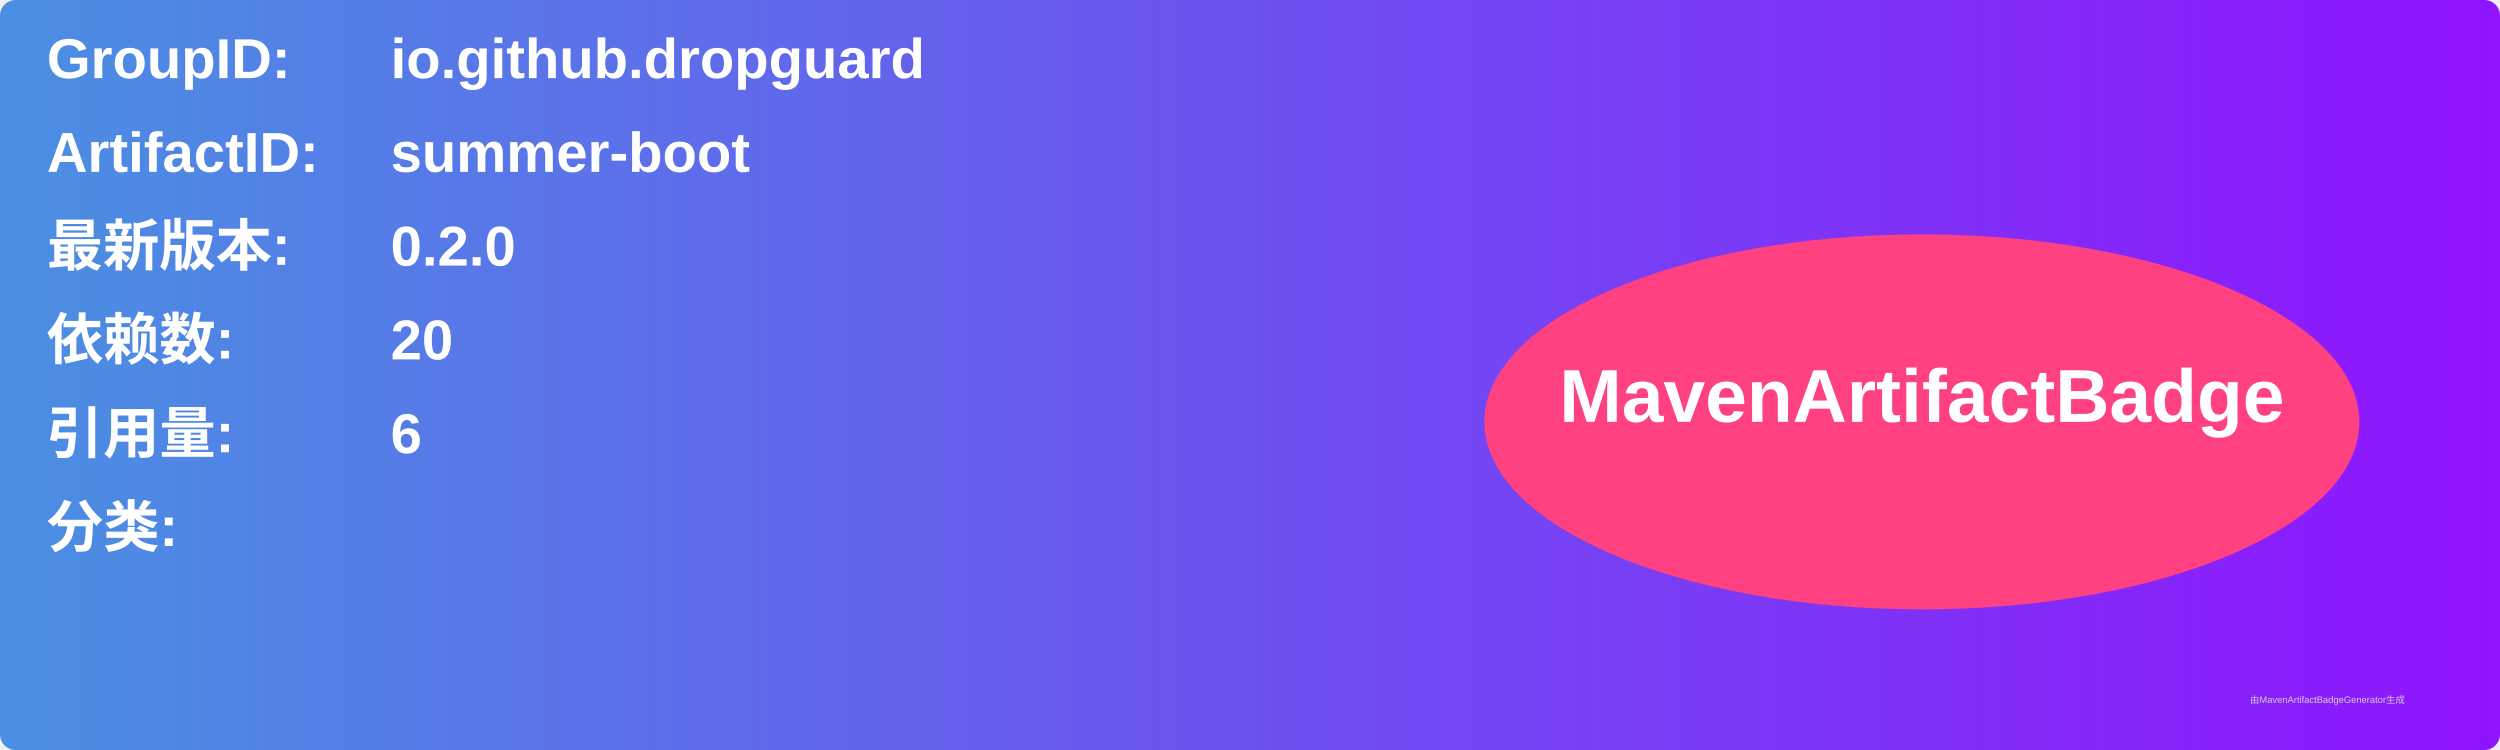
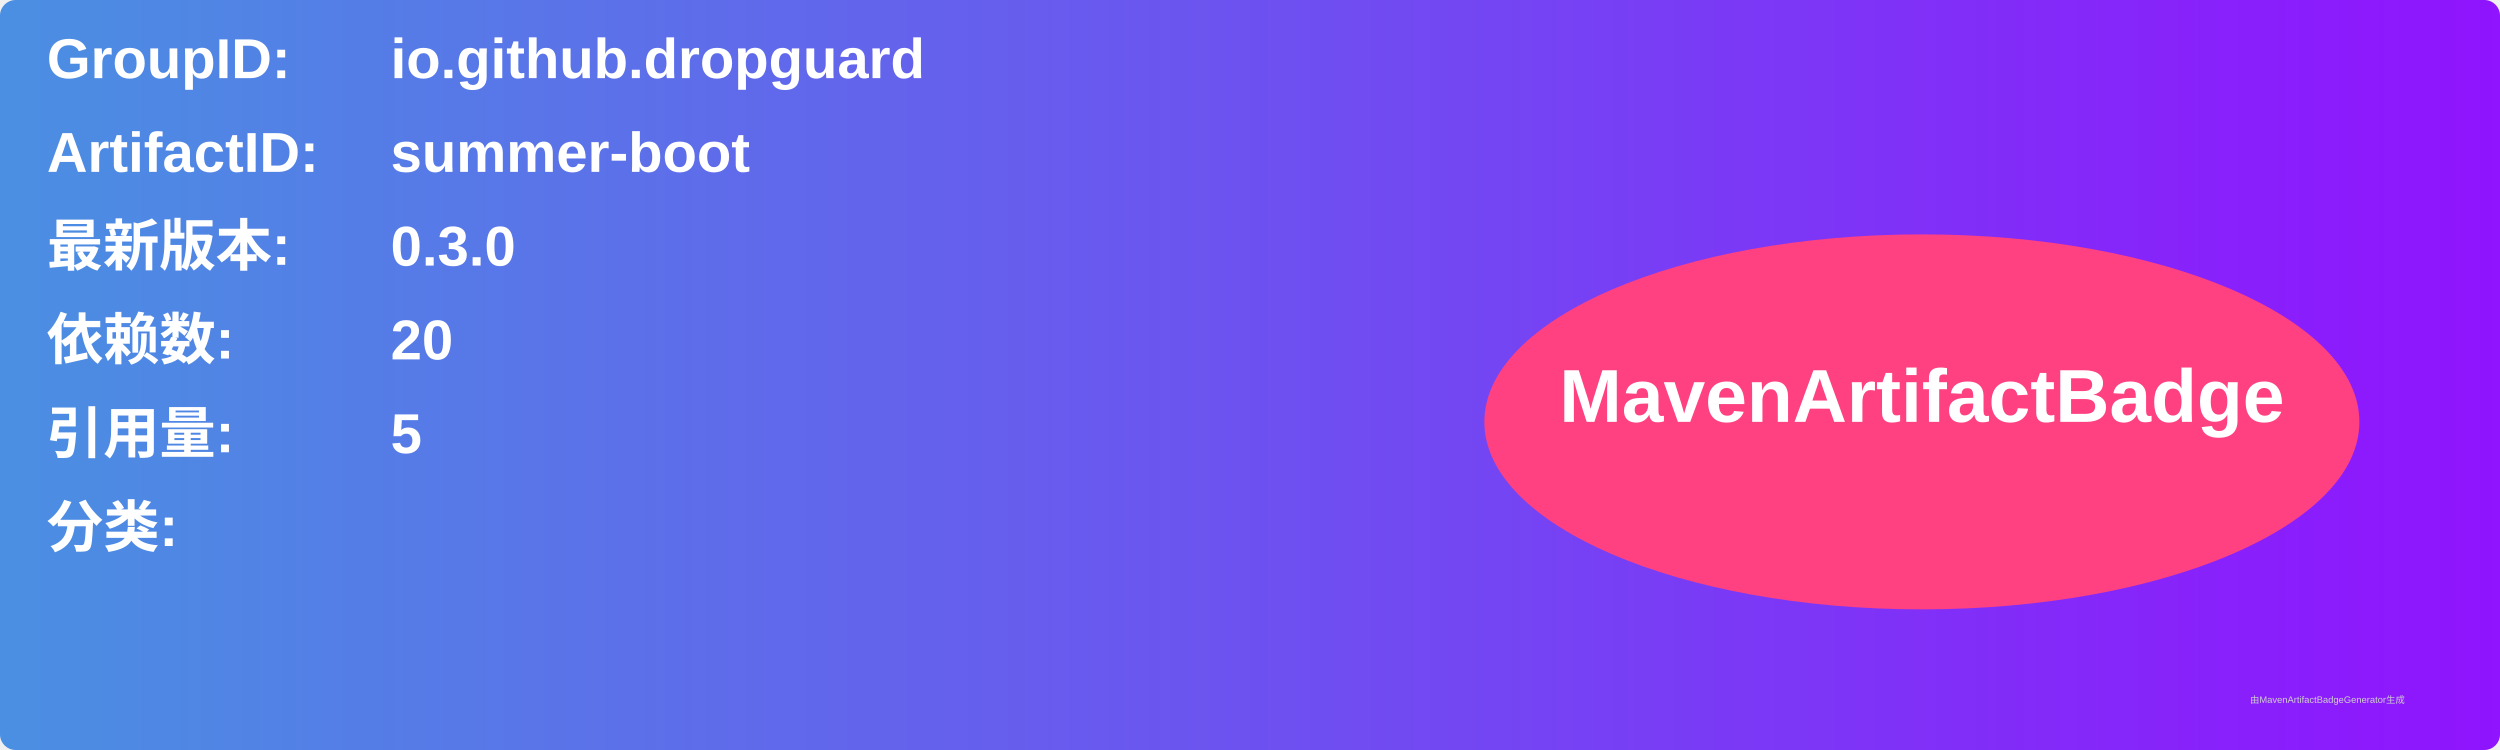
<svg xmlns="http://www.w3.org/2000/svg" width="800" height="240" viewBox="0 0 800 240">
  <linearGradient id="grad" x1="0%" y1="0%" x2="100%" y2="0%">
    <stop offset="0%" stop-color="#4a90e2" />
    <stop offset="100%" stop-color="#9013fe" />
  </linearGradient>
  <rect width="100%" height="100%" rx="5" ry="5" fill="url(#grad)" />
  <g transform="translate(15, 15)">
    <text x="0" y="10" font-family="Arial" font-size="18" fill="white" font-weight="bold" width="260">GroupID:</text>
    <text x="110" y="10" font-family="Arial" font-size="18" fill="white" font-weight="bold" width="460">io.github.dropguard</text>
    <text x="0" y="40" font-family="Arial" font-size="18" fill="white" font-weight="bold" width="260">ArtifactID:</text>
    <text x="110" y="40" font-family="Arial" font-size="18" fill="white" font-weight="bold" width="460">summer-boot</text>
    <text x="0" y="70" font-family="Arial" font-size="18" fill="white" font-weight="bold">最新版本:</text>
    <text x="110" y="70" font-family="Arial" font-size="18" fill="white" font-weight="bold">
-       <tspan font-weight="bold">0.2.0</tspan>
+       <tspan font-weight="bold">0.3.0</tspan>
    </text>
    <text x="0" y="100" font-family="Arial" font-size="18" fill="white" font-weight="bold">依赖数: </text>
    <text x="110" y="100" font-family="Arial" font-size="18" fill="white">
      <tspan font-weight="bold">20</tspan>
    </text>
    <text x="0" y="130" font-family="Arial" font-size="18" fill="white" font-weight="bold">引用量: </text>
    <text x="110" y="130" font-family="Arial" font-size="18" fill="white">
-       <tspan font-weight="bold">6</tspan>
+       <tspan font-weight="bold">5</tspan>
    </text>
    <text x="0" y="160" font-family="Arial" font-size="18" fill="white" font-weight="bold">分类:</text>
    <text x="10" y="190" font-family="Arial" font-size="10" fill="white">
      <tspan font-weight="bold" />
    </text>
    <ellipse cx="600" cy="120" rx="140" ry="60" fill="#ff4081" />
    <text x="600" y="120" text-anchor="middle" font-family="Arial" font-size="24" fill="white" font-weight="bold">MavenArtifactBadge</text>
  </g>
  <text x="720" y="225" font-family="Arial" font-size="3" fill="#d0d0d0">由MavenArtifactBadgeGenerator生成</text>
</svg>
